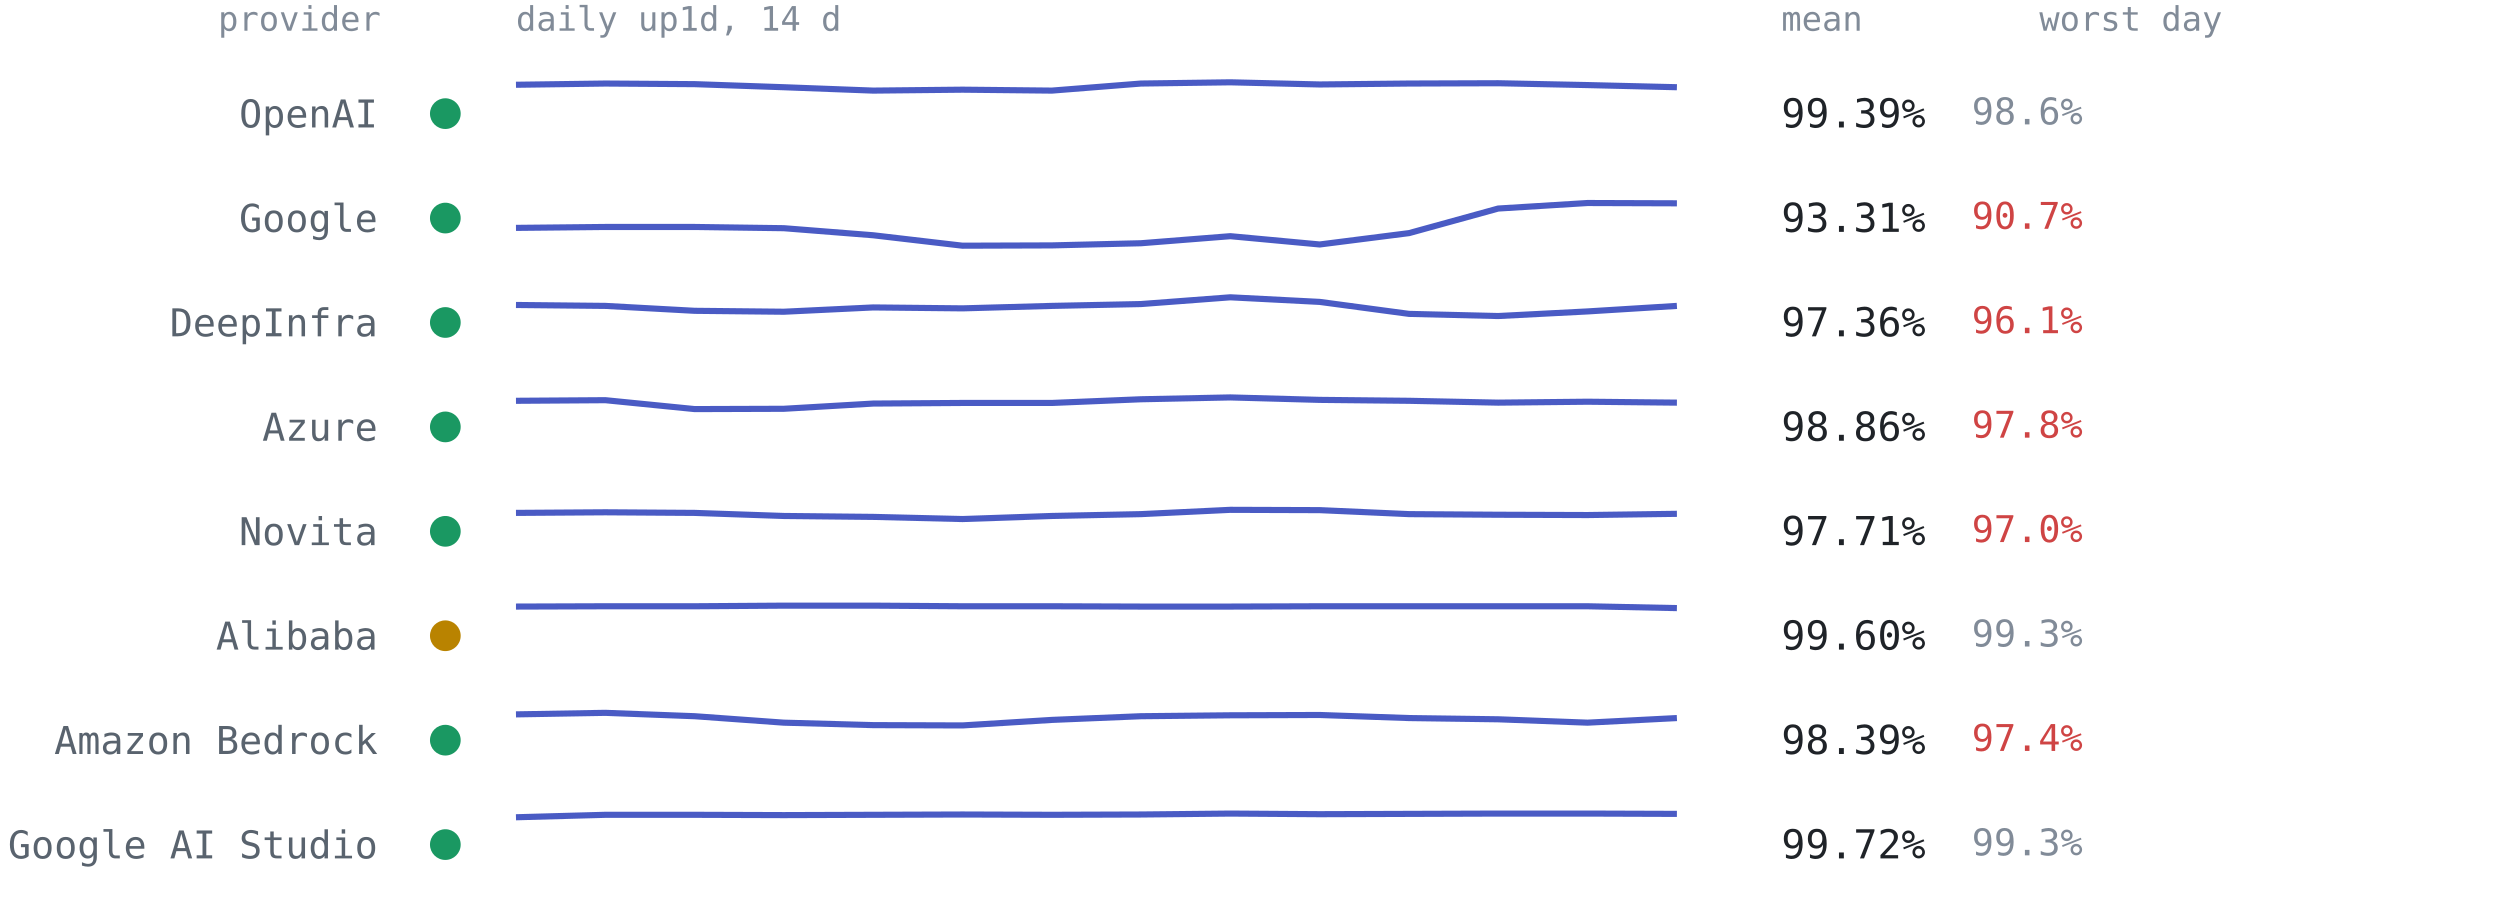
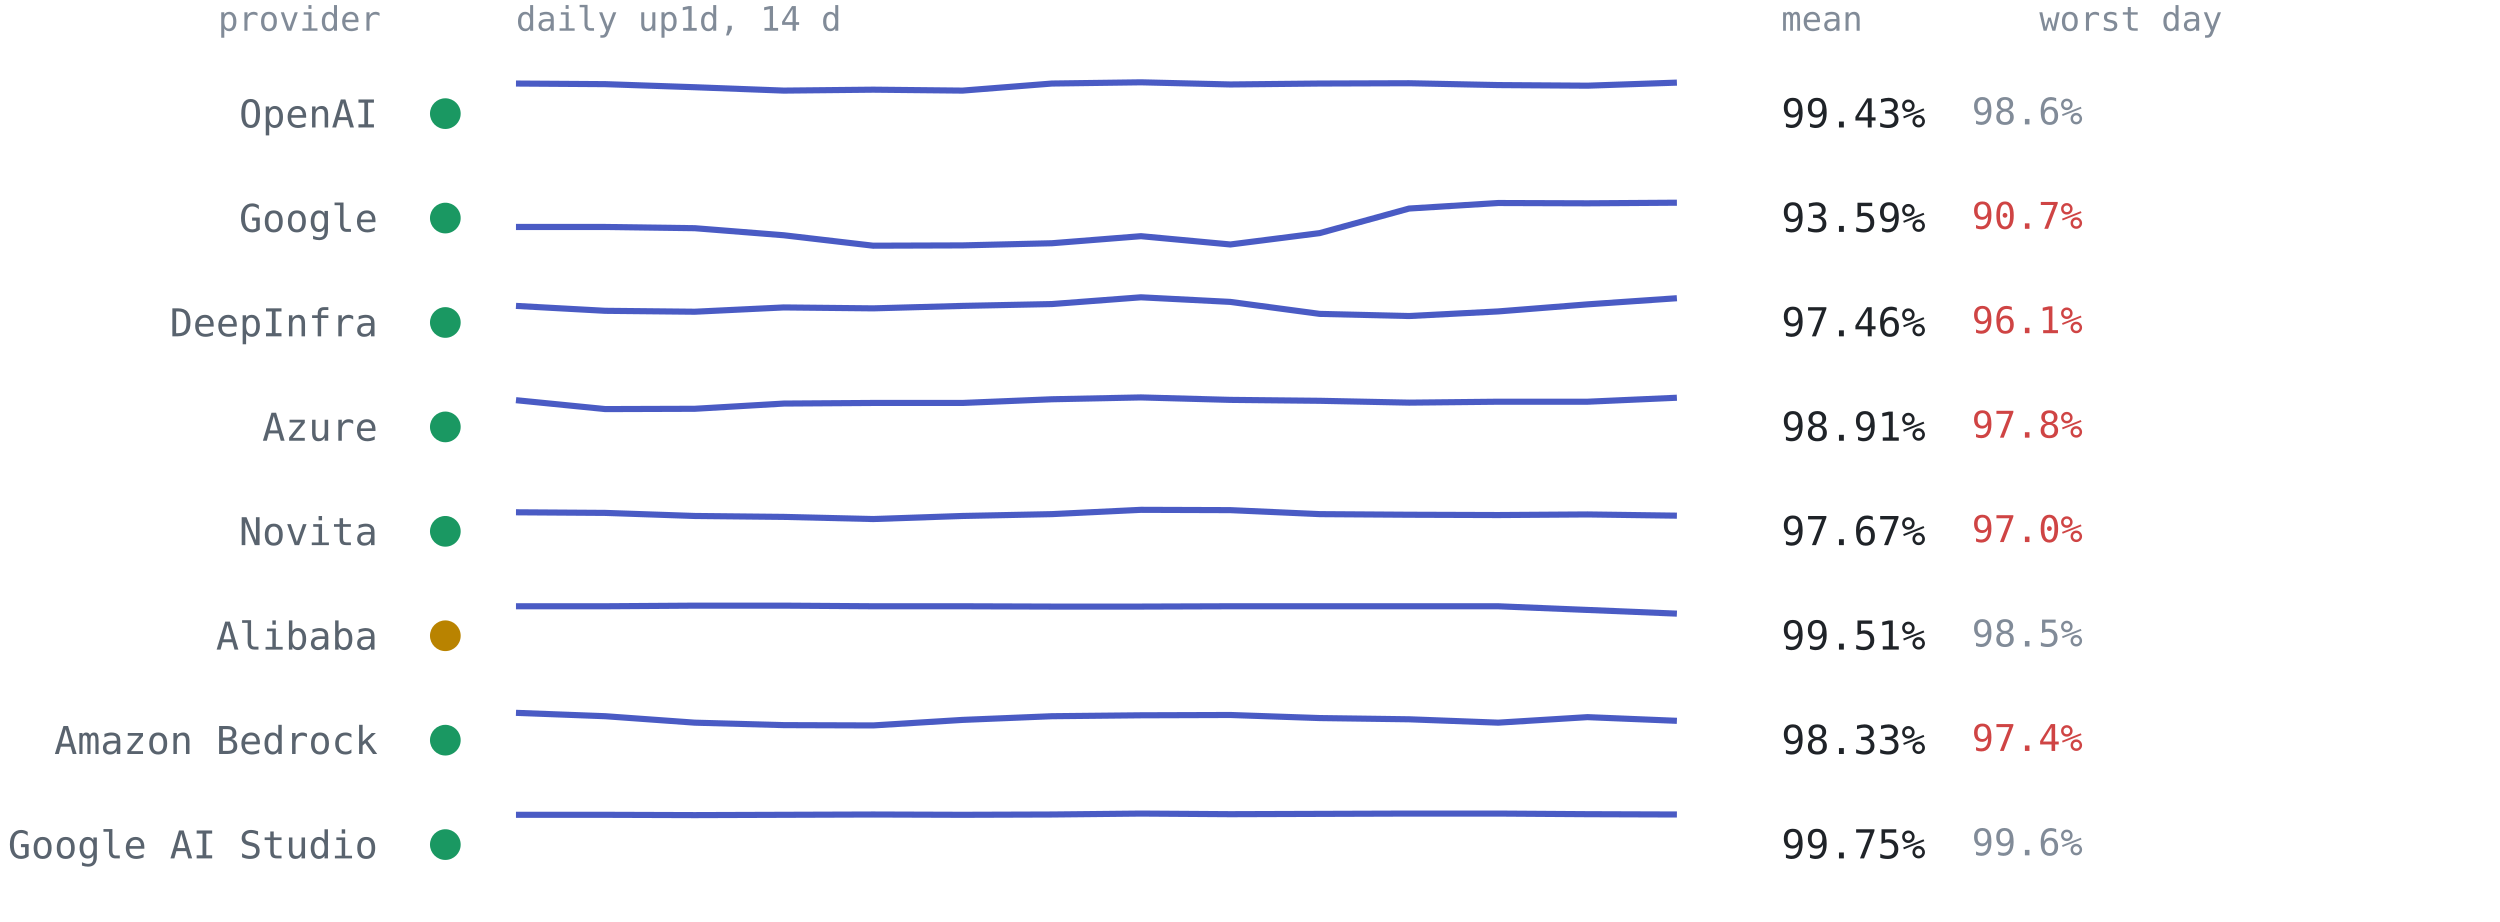
<svg xmlns="http://www.w3.org/2000/svg" viewBox="0 0 814 300" font-family="ui-monospace,SFMono-Regular,Menlo,Consolas,monospace" role="img" aria-label="Per-provider 14-day availability from up1d">
  <text x="124" y="10" text-anchor="end" style="font:11px ui-monospace,SFMono-Regular,Menlo,Consolas,monospace;fill:#818b98">provider</text>
  <text x="168" y="10" style="font:11px ui-monospace,SFMono-Regular,Menlo,Consolas,monospace;fill:#818b98">daily up1d, 14 d</text>
  <text x="580" y="10" style="font:11px ui-monospace,SFMono-Regular,Menlo,Consolas,monospace;fill:#818b98">mean</text>
  <text x="664" y="10" style="font:11px ui-monospace,SFMono-Regular,Menlo,Consolas,monospace;fill:#818b98">worst day</text>
  <circle cx="145" cy="37.0" r="5" fill="#1a9862" />
  <text x="123" y="41.5" text-anchor="end" style="font:12.5px ui-monospace,SFMono-Regular,Menlo,Consolas,monospace;fill:#59636e">OpenAI</text>
-   <polyline points="168.0,27.6 197.1,27.2 226.2,27.4 255.2,28.4 284.3,29.5 313.4,29.2 342.5,29.5 371.5,27.2 400.6,26.8 429.7,27.5 458.8,27.2 487.8,27.1 516.9,27.7 546.0,28.4" fill="none" stroke="#4a5bc4" stroke-width="2" stroke-linejoin="round" />
-   <text x="580" y="41.5" style="font:13px ui-monospace,SFMono-Regular,Menlo,Consolas,monospace;fill:#1f2328">99.39%</text>
+   <polyline points="168.0,27.2 197.1,27.4 226.2,28.4 255.2,29.5 284.3,29.2 313.4,29.5 342.5,27.2 371.5,26.8 400.6,27.5 429.7,27.2 458.8,27.1 487.8,27.7 516.9,27.9 546.0,26.9" fill="none" stroke="#4a5bc4" stroke-width="2" stroke-linejoin="round" />
+   <text x="580" y="41.5" style="font:13px ui-monospace,SFMono-Regular,Menlo,Consolas,monospace;fill:#1f2328">99.43%</text>
  <text x="642" y="40.5" style="font:12px ui-monospace,SFMono-Regular,Menlo,Consolas,monospace;fill:#818b98">98.6%</text>
  <circle cx="145" cy="71.0" r="5" fill="#1a9862" />
  <text x="123" y="75.5" text-anchor="end" style="font:12.5px ui-monospace,SFMono-Regular,Menlo,Consolas,monospace;fill:#59636e">Google</text>
-   <polyline points="168.0,74.2 197.1,73.9 226.2,73.9 255.2,74.3 284.3,76.6 313.4,80.0 342.5,79.9 371.5,79.2 400.6,76.9 429.7,79.6 458.8,75.9 487.8,67.9 516.9,66.1 546.0,66.2" fill="none" stroke="#4a5bc4" stroke-width="2" stroke-linejoin="round" />
-   <text x="580" y="75.5" style="font:13px ui-monospace,SFMono-Regular,Menlo,Consolas,monospace;fill:#1f2328">93.31%</text>
+   <polyline points="168.0,73.9 197.1,73.9 226.2,74.3 255.2,76.6 284.3,80.0 313.4,79.9 342.5,79.2 371.5,76.9 400.6,79.6 429.7,75.9 458.8,67.9 487.8,66.1 516.9,66.2 546.0,66.0" fill="none" stroke="#4a5bc4" stroke-width="2" stroke-linejoin="round" />
+   <text x="580" y="75.5" style="font:13px ui-monospace,SFMono-Regular,Menlo,Consolas,monospace;fill:#1f2328">93.59%</text>
  <text x="642" y="74.5" style="font:12px ui-monospace,SFMono-Regular,Menlo,Consolas,monospace;fill:#cf4444">90.7%</text>
  <circle cx="145" cy="105.0" r="5" fill="#1a9862" />
  <text x="123" y="109.5" text-anchor="end" style="font:12.5px ui-monospace,SFMono-Regular,Menlo,Consolas,monospace;fill:#59636e">DeepInfra</text>
-   <polyline points="168.0,99.3 197.1,99.6 226.2,101.2 255.2,101.5 284.3,100.1 313.4,100.4 342.5,99.6 371.5,99.0 400.6,96.8 429.7,98.3 458.8,102.2 487.8,102.9 516.9,101.4 546.0,99.6" fill="none" stroke="#4a5bc4" stroke-width="2" stroke-linejoin="round" />
-   <text x="580" y="109.5" style="font:13px ui-monospace,SFMono-Regular,Menlo,Consolas,monospace;fill:#1f2328">97.36%</text>
+   <polyline points="168.0,99.6 197.1,101.2 226.2,101.5 255.2,100.1 284.3,100.4 313.4,99.6 342.5,99.0 371.5,96.8 400.6,98.3 429.7,102.2 458.8,102.9 487.8,101.4 516.9,99.1 546.0,97.1" fill="none" stroke="#4a5bc4" stroke-width="2" stroke-linejoin="round" />
+   <text x="580" y="109.5" style="font:13px ui-monospace,SFMono-Regular,Menlo,Consolas,monospace;fill:#1f2328">97.46%</text>
  <text x="642" y="108.5" style="font:12px ui-monospace,SFMono-Regular,Menlo,Consolas,monospace;fill:#cf4444">96.1%</text>
  <circle cx="145" cy="139.0" r="5" fill="#1a9862" />
  <text x="123" y="143.5" text-anchor="end" style="font:12.5px ui-monospace,SFMono-Regular,Menlo,Consolas,monospace;fill:#59636e">Azure</text>
-   <polyline points="168.0,130.5 197.1,130.3 226.2,133.2 255.2,133.1 284.3,131.4 313.4,131.2 342.5,131.2 371.5,130.0 400.6,129.4 429.7,130.2 458.8,130.5 487.8,131.1 516.9,130.8 546.0,131.1" fill="none" stroke="#4a5bc4" stroke-width="2" stroke-linejoin="round" />
-   <text x="580" y="143.5" style="font:13px ui-monospace,SFMono-Regular,Menlo,Consolas,monospace;fill:#1f2328">98.86%</text>
+   <polyline points="168.0,130.3 197.1,133.2 226.2,133.1 255.2,131.4 284.3,131.2 313.4,131.2 342.5,130.0 371.5,129.4 400.6,130.2 429.7,130.5 458.8,131.1 487.8,130.8 516.9,130.8 546.0,129.5" fill="none" stroke="#4a5bc4" stroke-width="2" stroke-linejoin="round" />
+   <text x="580" y="143.5" style="font:13px ui-monospace,SFMono-Regular,Menlo,Consolas,monospace;fill:#1f2328">98.91%</text>
  <text x="642" y="142.5" style="font:12px ui-monospace,SFMono-Regular,Menlo,Consolas,monospace;fill:#cf4444">97.8%</text>
  <circle cx="145" cy="173.0" r="5" fill="#1a9862" />
  <text x="123" y="177.5" text-anchor="end" style="font:12.5px ui-monospace,SFMono-Regular,Menlo,Consolas,monospace;fill:#59636e">Novita</text>
-   <polyline points="168.0,167.0 197.1,166.8 226.2,167.0 255.2,168.0 284.3,168.3 313.4,169.0 342.5,168.0 371.5,167.4 400.6,166.0 429.7,166.1 458.8,167.4 487.8,167.6 516.9,167.7 546.0,167.3" fill="none" stroke="#4a5bc4" stroke-width="2" stroke-linejoin="round" />
-   <text x="580" y="177.5" style="font:13px ui-monospace,SFMono-Regular,Menlo,Consolas,monospace;fill:#1f2328">97.71%</text>
+   <polyline points="168.0,166.8 197.1,167.0 226.2,168.0 255.2,168.3 284.3,169.0 313.4,168.0 342.5,167.4 371.5,166.0 400.6,166.1 429.7,167.4 458.8,167.6 487.8,167.7 516.9,167.5 546.0,167.9" fill="none" stroke="#4a5bc4" stroke-width="2" stroke-linejoin="round" />
+   <text x="580" y="177.5" style="font:13px ui-monospace,SFMono-Regular,Menlo,Consolas,monospace;fill:#1f2328">97.67%</text>
  <text x="642" y="176.5" style="font:12px ui-monospace,SFMono-Regular,Menlo,Consolas,monospace;fill:#cf4444">97.0%</text>
  <circle cx="145" cy="207.0" r="5" fill="#b98300" />
  <text x="123" y="211.5" text-anchor="end" style="font:12.5px ui-monospace,SFMono-Regular,Menlo,Consolas,monospace;fill:#59636e">Alibaba</text>
-   <polyline points="168.0,197.5 197.1,197.4 226.2,197.4 255.2,197.2 284.3,197.2 313.4,197.4 342.5,197.4 371.5,197.5 400.6,197.5 429.7,197.4 458.8,197.4 487.8,197.4 516.9,197.4 546.0,198.0" fill="none" stroke="#4a5bc4" stroke-width="2" stroke-linejoin="round" />
-   <text x="580" y="211.5" style="font:13px ui-monospace,SFMono-Regular,Menlo,Consolas,monospace;fill:#1f2328">99.60%</text>
-   <text x="642" y="210.5" style="font:12px ui-monospace,SFMono-Regular,Menlo,Consolas,monospace;fill:#818b98">99.3%</text>
+   <polyline points="168.0,197.4 197.1,197.4 226.2,197.2 255.2,197.2 284.3,197.4 313.4,197.4 342.5,197.5 371.5,197.5 400.6,197.4 429.7,197.4 458.8,197.4 487.8,197.4 516.9,198.6 546.0,199.8" fill="none" stroke="#4a5bc4" stroke-width="2" stroke-linejoin="round" />
+   <text x="580" y="211.5" style="font:13px ui-monospace,SFMono-Regular,Menlo,Consolas,monospace;fill:#1f2328">99.51%</text>
+   <text x="642" y="210.5" style="font:12px ui-monospace,SFMono-Regular,Menlo,Consolas,monospace;fill:#818b98">98.5%</text>
  <circle cx="145" cy="241.0" r="5" fill="#1a9862" />
  <text x="123" y="245.5" text-anchor="end" style="font:12.5px ui-monospace,SFMono-Regular,Menlo,Consolas,monospace;fill:#59636e">Amazon Bedrock</text>
-   <polyline points="168.0,232.6 197.1,232.1 226.2,233.2 255.2,235.3 284.3,236.1 313.4,236.2 342.5,234.4 371.5,233.2 400.6,232.9 429.7,232.8 458.8,233.8 487.8,234.2 516.9,235.3 546.0,233.8" fill="none" stroke="#4a5bc4" stroke-width="2" stroke-linejoin="round" />
-   <text x="580" y="245.5" style="font:13px ui-monospace,SFMono-Regular,Menlo,Consolas,monospace;fill:#1f2328">98.39%</text>
+   <polyline points="168.0,232.1 197.1,233.2 226.2,235.3 255.2,236.1 284.3,236.2 313.4,234.4 342.5,233.2 371.5,232.9 400.6,232.8 429.7,233.8 458.8,234.2 487.8,235.3 516.9,233.5 546.0,234.7" fill="none" stroke="#4a5bc4" stroke-width="2" stroke-linejoin="round" />
+   <text x="580" y="245.5" style="font:13px ui-monospace,SFMono-Regular,Menlo,Consolas,monospace;fill:#1f2328">98.33%</text>
  <text x="642" y="244.5" style="font:12px ui-monospace,SFMono-Regular,Menlo,Consolas,monospace;fill:#cf4444">97.4%</text>
  <circle cx="145" cy="275.0" r="5" fill="#1a9862" />
  <text x="123" y="279.5" text-anchor="end" style="font:12.5px ui-monospace,SFMono-Regular,Menlo,Consolas,monospace;fill:#59636e">Google AI Studio</text>
-   <polyline points="168.0,266.1 197.1,265.3 226.2,265.3 255.2,265.4 284.3,265.3 313.4,265.2 342.5,265.3 371.5,265.2 400.6,264.9 429.7,265.1 458.8,265.0 487.8,264.9 516.9,264.9 546.0,265.0" fill="none" stroke="#4a5bc4" stroke-width="2" stroke-linejoin="round" />
-   <text x="580" y="279.5" style="font:13px ui-monospace,SFMono-Regular,Menlo,Consolas,monospace;fill:#1f2328">99.72%</text>
-   <text x="642" y="278.5" style="font:12px ui-monospace,SFMono-Regular,Menlo,Consolas,monospace;fill:#818b98">99.3%</text>
+   <polyline points="168.0,265.3 197.1,265.3 226.2,265.4 255.2,265.3 284.3,265.2 313.4,265.3 342.5,265.2 371.5,264.9 400.6,265.1 429.7,265.0 458.8,264.9 487.8,264.9 516.9,265.1 546.0,265.2" fill="none" stroke="#4a5bc4" stroke-width="2" stroke-linejoin="round" />
+   <text x="580" y="279.5" style="font:13px ui-monospace,SFMono-Regular,Menlo,Consolas,monospace;fill:#1f2328">99.75%</text>
+   <text x="642" y="278.5" style="font:12px ui-monospace,SFMono-Regular,Menlo,Consolas,monospace;fill:#818b98">99.6%</text>
</svg>
